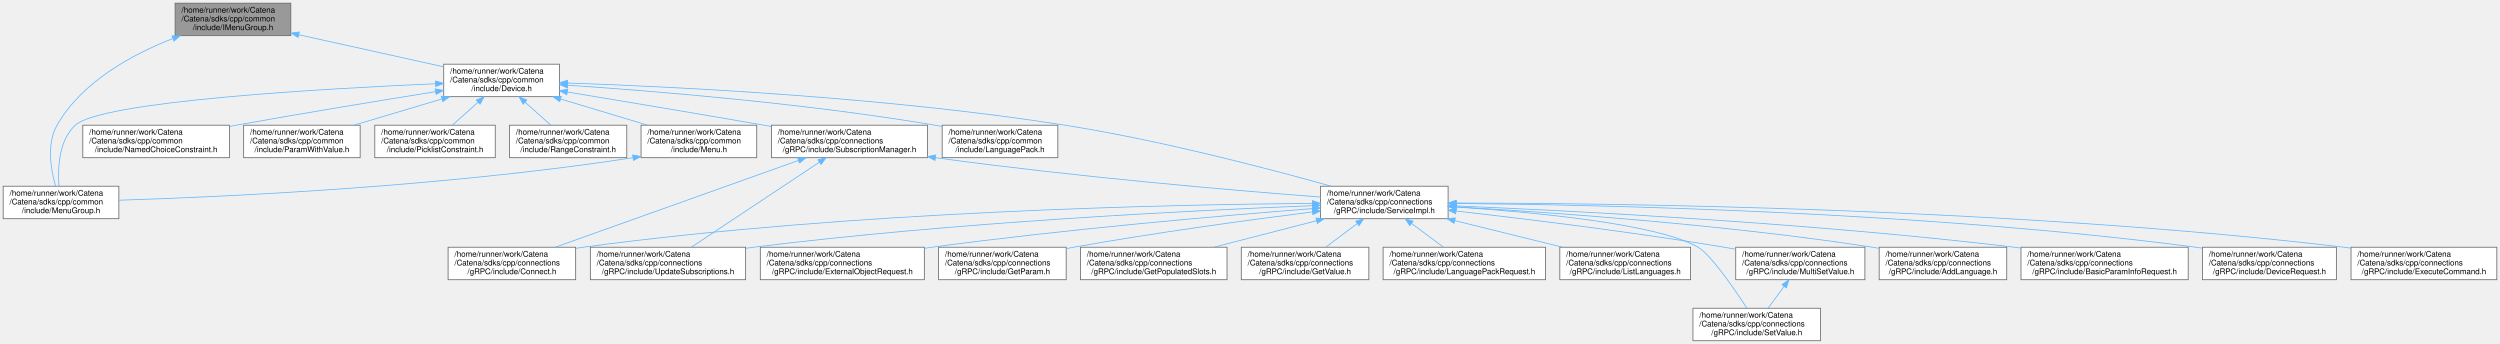
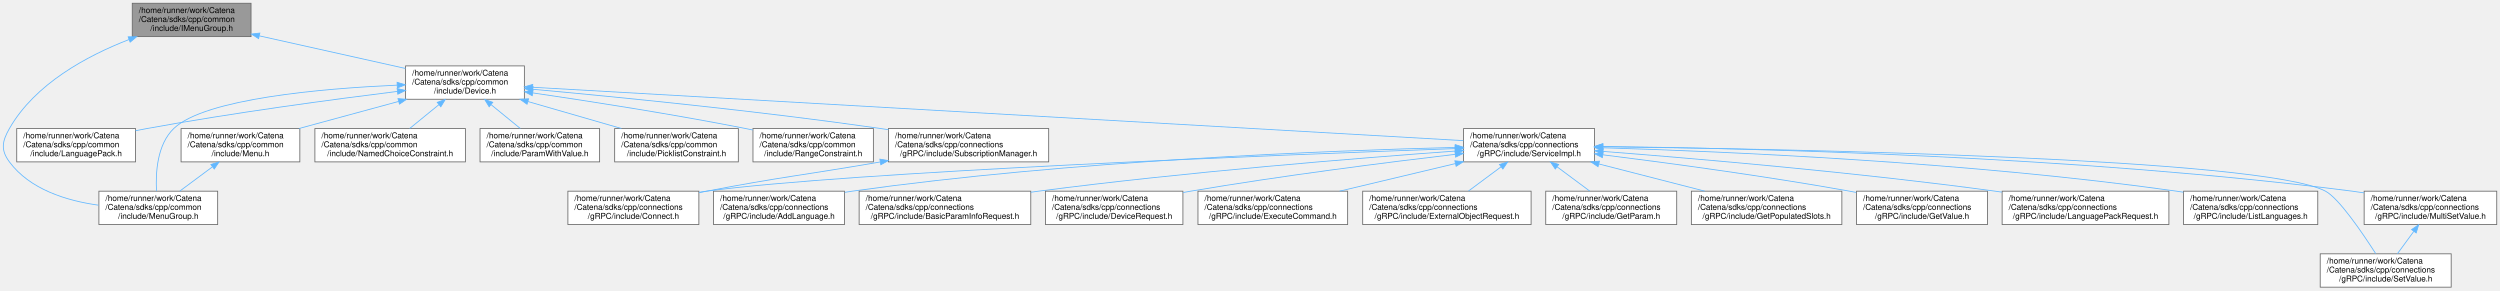
- <svg xmlns="http://www.w3.org/2000/svg" xmlns:xlink="http://www.w3.org/1999/xlink" width="3155pt" height="434pt" viewBox="0.00 0.00 3155.00 434.00">
-   <g id="graph0" class="graph" transform="scale(1 1) rotate(0) translate(4 430)">
+ <svg xmlns="http://www.w3.org/2000/svg" xmlns:xlink="http://www.w3.org/1999/xlink" width="3073pt" height="357pt" viewBox="0.00 0.00 3073.07 357.00">
+   <g id="graph0" class="graph" transform="scale(1 1) rotate(0) translate(4 353)">
    <g id="Node000001" class="node">
      <g id="a_Node000001">
        <a xlink:title="Interface for MenuGroup.">
-           <polygon fill="#999999" stroke="#666666" points="363,-426 217,-426 217,-385 363,-385 363,-426" />
-           <text text-anchor="start" x="225" y="-414" font-family="Helvetica,sans-Serif" font-size="10.00">/home/runner/work/Catena</text>
-           <text text-anchor="start" x="225" y="-403" font-family="Helvetica,sans-Serif" font-size="10.00">/Catena/sdks/cpp/common</text>
-           <text text-anchor="middle" x="290" y="-392" font-family="Helvetica,sans-Serif" font-size="10.00">/include/IMenuGroup.h</text>
+           <polygon fill="#999999" stroke="#666666" points="304.57,-349 158.57,-349 158.57,-308 304.57,-308 304.57,-349" />
+           <text text-anchor="start" x="166.57" y="-337" font-family="Helvetica,sans-Serif" font-size="10.00">/home/runner/work/Catena</text>
+           <text text-anchor="start" x="166.57" y="-326" font-family="Helvetica,sans-Serif" font-size="10.00">/Catena/sdks/cpp/common</text>
+           <text text-anchor="middle" x="231.57" y="-315" font-family="Helvetica,sans-Serif" font-size="10.00">/include/IMenuGroup.h</text>
        </a>
      </g>
    </g>
    <g id="Node000002" class="node">
      <g id="a_Node000002">
        <a xlink:href="Device_8h.html" target="_top" xlink:title="Device class definition.">
-           <polygon fill="white" stroke="#666666" points="702,-349 556,-349 556,-308 702,-308 702,-349" />
-           <text text-anchor="start" x="564" y="-337" font-family="Helvetica,sans-Serif" font-size="10.00">/home/runner/work/Catena</text>
-           <text text-anchor="start" x="564" y="-326" font-family="Helvetica,sans-Serif" font-size="10.00">/Catena/sdks/cpp/common</text>
-           <text text-anchor="middle" x="629" y="-315" font-family="Helvetica,sans-Serif" font-size="10.00">/include/Device.h</text>
+           <polygon fill="white" stroke="#666666" points="640.57,-272 494.57,-272 494.57,-231 640.57,-231 640.57,-272" />
+           <text text-anchor="start" x="502.57" y="-260" font-family="Helvetica,sans-Serif" font-size="10.00">/home/runner/work/Catena</text>
+           <text text-anchor="start" x="502.57" y="-249" font-family="Helvetica,sans-Serif" font-size="10.00">/Catena/sdks/cpp/common</text>
+           <text text-anchor="middle" x="567.57" y="-238" font-family="Helvetica,sans-Serif" font-size="10.00">/include/Device.h</text>
        </a>
      </g>
    </g>
    <g id="edge1_Node000001_Node000002" class="edge">
      <g id="a_edge1_Node000001_Node000002">
        <a xlink:title=" ">
-           <path fill="none" stroke="#63b8ff" d="M373.03,-386.13C429.03,-373.74 502.22,-357.55 555.99,-345.65" />
-           <polygon fill="#63b8ff" stroke="#63b8ff" points="372.15,-382.74 363.14,-388.32 373.66,-389.58 372.15,-382.74" />
+           <path fill="none" stroke="#63b8ff" d="M314.98,-308.88C370.05,-296.59 441.54,-280.63 494.41,-268.83" />
+           <polygon fill="#63b8ff" stroke="#63b8ff" points="313.89,-305.54 304.89,-311.13 315.41,-312.37 313.89,-305.54" />
        </a>
      </g>
    </g>
    <g id="Node000005" class="node">
      <g id="a_Node000005">
        <a xlink:href="MenuGroup_8h.html" target="_top" xlink:title="MenuGroups support.">
-           <polygon fill="white" stroke="#666666" points="146,-195 0,-195 0,-154 146,-154 146,-195" />
-           <text text-anchor="start" x="8" y="-183" font-family="Helvetica,sans-Serif" font-size="10.00">/home/runner/work/Catena</text>
-           <text text-anchor="start" x="8" y="-172" font-family="Helvetica,sans-Serif" font-size="10.00">/Catena/sdks/cpp/common</text>
-           <text text-anchor="middle" x="73" y="-161" font-family="Helvetica,sans-Serif" font-size="10.00">/include/MenuGroup.h</text>
-         </a>
-       </g>
-     </g>
-     <g id="edge30_Node000001_Node000005" class="edge">
-       <g id="a_edge30_Node000001_Node000005">
-         <a xlink:title=" ">
-           <path fill="none" stroke="#63b8ff" d="M214.23,-381.42C162.97,-361.4 99.14,-326.84 68,-272 54.5,-248.22 60.22,-215.6 66.15,-195.04" />
-           <polygon fill="#63b8ff" stroke="#63b8ff" points="213.05,-384.71 223.64,-384.99 215.53,-378.17 213.05,-384.71" />
+           <polygon fill="white" stroke="#666666" points="263.57,-118 117.57,-118 117.57,-77 263.57,-77 263.57,-118" />
+           <text text-anchor="start" x="125.57" y="-106" font-family="Helvetica,sans-Serif" font-size="10.00">/home/runner/work/Catena</text>
+           <text text-anchor="start" x="125.57" y="-95" font-family="Helvetica,sans-Serif" font-size="10.00">/Catena/sdks/cpp/common</text>
+           <text text-anchor="middle" x="190.57" y="-84" font-family="Helvetica,sans-Serif" font-size="10.00">/include/MenuGroup.h</text>
+         </a>
+       </g>
+     </g>
+     <g id="edge27_Node000001_Node000005" class="edge">
+       <g id="a_edge27_Node000001_Node000005">
+         <a xlink:title=" ">
+           <path fill="none" stroke="#63b8ff" d="M154.62,-304.4C102.99,-284.44 38.92,-249.96 7.57,-195 -1.46,-179.17 -3.29,-168.64 7.57,-154 32.69,-120.13 77.92,-106.21 117.13,-100.78" />
+           <polygon fill="#63b8ff" stroke="#63b8ff" points="153.51,-307.72 164.1,-307.96 155.97,-301.17 153.51,-307.72" />
        </a>
      </g>
    </g>
    <g id="Node000003" class="node">
      <g id="a_Node000003">
        <a xlink:href="LanguagePack_8h.html" target="_top" xlink:title="multi language support in 2 classes: LanguagePack and LanguagePacks">
-           <polygon fill="white" stroke="#666666" points="1331,-272 1185,-272 1185,-231 1331,-231 1331,-272" />
-           <text text-anchor="start" x="1193" y="-260" font-family="Helvetica,sans-Serif" font-size="10.00">/home/runner/work/Catena</text>
-           <text text-anchor="start" x="1193" y="-249" font-family="Helvetica,sans-Serif" font-size="10.00">/Catena/sdks/cpp/common</text>
-           <text text-anchor="middle" x="1258" y="-238" font-family="Helvetica,sans-Serif" font-size="10.00">/include/LanguagePack.h</text>
+           <polygon fill="white" stroke="#666666" points="162.57,-195 16.57,-195 16.57,-154 162.57,-154 162.57,-195" />
+           <text text-anchor="start" x="24.57" y="-183" font-family="Helvetica,sans-Serif" font-size="10.00">/home/runner/work/Catena</text>
+           <text text-anchor="start" x="24.57" y="-172" font-family="Helvetica,sans-Serif" font-size="10.00">/Catena/sdks/cpp/common</text>
+           <text text-anchor="middle" x="89.57" y="-161" font-family="Helvetica,sans-Serif" font-size="10.00">/include/LanguagePack.h</text>
        </a>
      </g>
    </g>
    <g id="edge2_Node000002_Node000003" class="edge">
      <g id="a_edge2_Node000002_Node000003">
        <a xlink:title=" ">
-           <path fill="none" stroke="#63b8ff" d="M712.56,-322.47C820.25,-315.21 1013.02,-299.52 1176,-272 1178.89,-271.51 1181.82,-270.98 1184.78,-270.42" />
-           <polygon fill="#63b8ff" stroke="#63b8ff" points="712.15,-318.99 702.41,-323.15 712.62,-325.98 712.15,-318.99" />
+           <path fill="none" stroke="#63b8ff" d="M484.57,-240.66C405.21,-230.8 282.32,-214.33 176.57,-195 172,-194.17 167.31,-193.26 162.59,-192.31" />
+           <polygon fill="#63b8ff" stroke="#63b8ff" points="484.15,-244.14 494.51,-241.89 485.01,-237.19 484.15,-244.14" />
        </a>
      </g>
    </g>
    <g id="Node000004" class="node">
      <g id="a_Node000004">
        <a xlink:href="Menu_8h.html" target="_top" xlink:title="Menus support.">
-           <polygon fill="white" stroke="#666666" points="951,-272 805,-272 805,-231 951,-231 951,-272" />
-           <text text-anchor="start" x="813" y="-260" font-family="Helvetica,sans-Serif" font-size="10.00">/home/runner/work/Catena</text>
-           <text text-anchor="start" x="813" y="-249" font-family="Helvetica,sans-Serif" font-size="10.00">/Catena/sdks/cpp/common</text>
-           <text text-anchor="middle" x="878" y="-238" font-family="Helvetica,sans-Serif" font-size="10.00">/include/Menu.h</text>
+           <polygon fill="white" stroke="#666666" points="364.57,-195 218.57,-195 218.57,-154 364.57,-154 364.57,-195" />
+           <text text-anchor="start" x="226.57" y="-183" font-family="Helvetica,sans-Serif" font-size="10.00">/home/runner/work/Catena</text>
+           <text text-anchor="start" x="226.57" y="-172" font-family="Helvetica,sans-Serif" font-size="10.00">/Catena/sdks/cpp/common</text>
+           <text text-anchor="middle" x="291.57" y="-161" font-family="Helvetica,sans-Serif" font-size="10.00">/include/Menu.h</text>
        </a>
      </g>
    </g>
    <g id="edge3_Node000002_Node000004" class="edge">
      <g id="a_edge3_Node000002_Node000004">
        <a xlink:title=" ">
-           <path fill="none" stroke="#63b8ff" d="M703.44,-305.08C738.33,-294.57 779.52,-282.16 813.12,-272.04" />
-           <polygon fill="#63b8ff" stroke="#63b8ff" points="702.34,-301.76 693.77,-307.99 704.36,-308.46 702.34,-301.76" />
+           <path fill="none" stroke="#63b8ff" d="M486.05,-228.35C447.17,-217.78 401.05,-205.25 363.49,-195.04" />
+           <polygon fill="#63b8ff" stroke="#63b8ff" points="485.21,-231.75 495.78,-230.99 487.04,-224.99 485.21,-231.75" />
        </a>
      </g>
    </g>
    <g id="edge5_Node000002_Node000005" class="edge">
      <g id="a_edge5_Node000002_Node000005">
        <a xlink:title=" ">
-           <path fill="none" stroke="#63b8ff" d="M545.74,-324.32C403.01,-318.09 123.73,-302.16 91,-272 70.07,-252.71 68.79,-217.52 70.43,-195.39" />
-           <polygon fill="#63b8ff" stroke="#63b8ff" points="545.64,-327.82 555.78,-324.75 545.94,-320.83 545.64,-327.82" />
+           <path fill="none" stroke="#63b8ff" d="M484.26,-248.35C390.98,-244.15 247.82,-231.72 209.57,-195 189,-175.25 187.18,-140.2 188.4,-118.22" />
+           <polygon fill="#63b8ff" stroke="#63b8ff" points="484.11,-251.85 494.25,-248.78 484.41,-244.85 484.11,-251.85" />
        </a>
      </g>
    </g>
    <g id="Node000006" class="node">
      <g id="a_Node000006">
        <a xlink:href="NamedChoiceConstraint_8h.html" target="_top" xlink:title="A constraint that checks if a value is within some named choices.">
-           <polygon fill="white" stroke="#666666" points="285.5,-272 100.5,-272 100.5,-231 285.5,-231 285.5,-272" />
-           <text text-anchor="start" x="108.5" y="-260" font-family="Helvetica,sans-Serif" font-size="10.00">/home/runner/work/Catena</text>
-           <text text-anchor="start" x="108.5" y="-249" font-family="Helvetica,sans-Serif" font-size="10.00">/Catena/sdks/cpp/common</text>
-           <text text-anchor="middle" x="193" y="-238" font-family="Helvetica,sans-Serif" font-size="10.00">/include/NamedChoiceConstraint.h</text>
+           <polygon fill="white" stroke="#666666" points="568.07,-195 383.07,-195 383.07,-154 568.07,-154 568.07,-195" />
+           <text text-anchor="start" x="391.07" y="-183" font-family="Helvetica,sans-Serif" font-size="10.00">/home/runner/work/Catena</text>
+           <text text-anchor="start" x="391.07" y="-172" font-family="Helvetica,sans-Serif" font-size="10.00">/Catena/sdks/cpp/common</text>
+           <text text-anchor="middle" x="475.57" y="-161" font-family="Helvetica,sans-Serif" font-size="10.00">/include/NamedChoiceConstraint.h</text>
        </a>
      </g>
    </g>
    <g id="edge6_Node000002_Node000006" class="edge">
      <g id="a_edge6_Node000002_Node000006">
        <a xlink:title=" ">
-           <path fill="none" stroke="#63b8ff" d="M545.51,-314.3C477.67,-303.42 379.55,-287.34 294,-272 291.28,-271.51 288.51,-271.01 285.72,-270.5" />
-           <polygon fill="#63b8ff" stroke="#63b8ff" points="545.28,-317.81 555.71,-315.93 546.39,-310.9 545.28,-317.81" />
+           <path fill="none" stroke="#63b8ff" d="M535.49,-224.35C523.69,-214.73 510.55,-204.01 499.58,-195.07" />
+           <polygon fill="#63b8ff" stroke="#63b8ff" points="533.44,-227.19 543.4,-230.79 537.86,-221.76 533.44,-227.19" />
        </a>
      </g>
    </g>
    <g id="Node000007" class="node">
      <g id="a_Node000007">
        <a xlink:href="ParamWithValue_8h.html" target="_top" xlink:title="Interface for acessing parameter values.">
-           <polygon fill="white" stroke="#666666" points="450.5,-272 303.5,-272 303.5,-231 450.5,-231 450.5,-272" />
-           <text text-anchor="start" x="311.5" y="-260" font-family="Helvetica,sans-Serif" font-size="10.00">/home/runner/work/Catena</text>
-           <text text-anchor="start" x="311.5" y="-249" font-family="Helvetica,sans-Serif" font-size="10.00">/Catena/sdks/cpp/common</text>
-           <text text-anchor="middle" x="377" y="-238" font-family="Helvetica,sans-Serif" font-size="10.00">/include/ParamWithValue.h</text>
+           <polygon fill="white" stroke="#666666" points="733.07,-195 586.07,-195 586.07,-154 733.07,-154 733.07,-195" />
+           <text text-anchor="start" x="594.07" y="-183" font-family="Helvetica,sans-Serif" font-size="10.00">/home/runner/work/Catena</text>
+           <text text-anchor="start" x="594.07" y="-172" font-family="Helvetica,sans-Serif" font-size="10.00">/Catena/sdks/cpp/common</text>
+           <text text-anchor="middle" x="659.57" y="-161" font-family="Helvetica,sans-Serif" font-size="10.00">/include/ParamWithValue.h</text>
        </a>
      </g>
    </g>
    <g id="edge7_Node000002_Node000007" class="edge">
      <g id="a_edge7_Node000002_Node000007">
        <a xlink:title=" ">
-           <path fill="none" stroke="#63b8ff" d="M553.67,-305.08C518.35,-294.57 476.67,-282.16 442.66,-272.04" />
-           <polygon fill="#63b8ff" stroke="#63b8ff" points="552.86,-308.49 563.45,-307.99 554.86,-301.78 552.86,-308.49" />
+           <path fill="none" stroke="#63b8ff" d="M599.65,-224.35C611.45,-214.73 624.59,-204.01 635.56,-195.07" />
+           <polygon fill="#63b8ff" stroke="#63b8ff" points="597.28,-221.76 591.74,-230.79 601.7,-227.19 597.28,-221.76" />
        </a>
      </g>
    </g>
    <g id="Node000008" class="node">
      <g id="a_Node000008">
        <a xlink:href="PicklistConstraint_8h.html" target="_top" xlink:title="A constraint that checks if a value is in a list of strings.">
-           <polygon fill="white" stroke="#666666" points="621,-272 469,-272 469,-231 621,-231 621,-272" />
-           <text text-anchor="start" x="477" y="-260" font-family="Helvetica,sans-Serif" font-size="10.00">/home/runner/work/Catena</text>
-           <text text-anchor="start" x="477" y="-249" font-family="Helvetica,sans-Serif" font-size="10.00">/Catena/sdks/cpp/common</text>
-           <text text-anchor="middle" x="545" y="-238" font-family="Helvetica,sans-Serif" font-size="10.00">/include/PicklistConstraint.h</text>
+           <polygon fill="white" stroke="#666666" points="903.57,-195 751.57,-195 751.57,-154 903.57,-154 903.57,-195" />
+           <text text-anchor="start" x="759.57" y="-183" font-family="Helvetica,sans-Serif" font-size="10.00">/home/runner/work/Catena</text>
+           <text text-anchor="start" x="759.57" y="-172" font-family="Helvetica,sans-Serif" font-size="10.00">/Catena/sdks/cpp/common</text>
+           <text text-anchor="middle" x="827.57" y="-161" font-family="Helvetica,sans-Serif" font-size="10.00">/include/PicklistConstraint.h</text>
        </a>
      </g>
    </g>
    <g id="edge8_Node000002_Node000008" class="edge">
      <g id="a_edge8_Node000002_Node000008">
        <a xlink:title=" ">
-           <path fill="none" stroke="#63b8ff" d="M599.4,-301.07C588.71,-291.52 576.84,-280.93 566.92,-272.07" />
-           <polygon fill="#63b8ff" stroke="#63b8ff" points="597.14,-303.75 606.93,-307.79 601.8,-298.52 597.14,-303.75" />
+           <path fill="none" stroke="#63b8ff" d="M644.83,-228.21C681.36,-217.68 724.59,-205.21 759.82,-195.04" />
+           <polygon fill="#63b8ff" stroke="#63b8ff" points="643.84,-224.86 635.2,-230.99 645.78,-231.58 643.84,-224.86" />
        </a>
      </g>
    </g>
    <g id="Node000009" class="node">
      <g id="a_Node000009">
        <a xlink:href="RangeConstraint_8h.html" target="_top" xlink:title="A constraint that checks if a value is within a range.">
-           <polygon fill="white" stroke="#666666" points="787,-272 639,-272 639,-231 787,-231 787,-272" />
-           <text text-anchor="start" x="647" y="-260" font-family="Helvetica,sans-Serif" font-size="10.00">/home/runner/work/Catena</text>
-           <text text-anchor="start" x="647" y="-249" font-family="Helvetica,sans-Serif" font-size="10.00">/Catena/sdks/cpp/common</text>
-           <text text-anchor="middle" x="713" y="-238" font-family="Helvetica,sans-Serif" font-size="10.00">/include/RangeConstraint.h</text>
+           <polygon fill="white" stroke="#666666" points="1069.57,-195 921.57,-195 921.57,-154 1069.57,-154 1069.57,-195" />
+           <text text-anchor="start" x="929.57" y="-183" font-family="Helvetica,sans-Serif" font-size="10.00">/home/runner/work/Catena</text>
+           <text text-anchor="start" x="929.57" y="-172" font-family="Helvetica,sans-Serif" font-size="10.00">/Catena/sdks/cpp/common</text>
+           <text text-anchor="middle" x="995.57" y="-161" font-family="Helvetica,sans-Serif" font-size="10.00">/include/RangeConstraint.h</text>
        </a>
      </g>
    </g>
    <g id="edge9_Node000002_Node000009" class="edge">
      <g id="a_edge9_Node000002_Node000009">
        <a xlink:title=" ">
-           <path fill="none" stroke="#63b8ff" d="M658.6,-301.07C669.29,-291.52 681.16,-280.93 691.08,-272.07" />
-           <polygon fill="#63b8ff" stroke="#63b8ff" points="656.2,-298.52 651.07,-307.79 660.86,-303.75 656.2,-298.52" />
+           <path fill="none" stroke="#63b8ff" d="M650.96,-238.79C721.02,-228.54 823.65,-212.57 912.57,-195 915.47,-194.43 918.43,-193.82 921.42,-193.2" />
+           <polygon fill="#63b8ff" stroke="#63b8ff" points="650.26,-235.35 640.86,-240.26 651.26,-242.28 650.26,-235.35" />
        </a>
      </g>
    </g>
    <g id="Node000010" class="node">
      <g id="a_Node000010">
        <a xlink:href="ServiceImpl_8h.html" target="_top" xlink:title="Implements Catena gRPC request handlers.">
-           <polygon fill="white" stroke="#666666" points="1823.5,-195 1662.5,-195 1662.5,-154 1823.5,-154 1823.5,-195" />
-           <text text-anchor="start" x="1670.5" y="-183" font-family="Helvetica,sans-Serif" font-size="10.00">/home/runner/work/Catena</text>
-           <text text-anchor="start" x="1670.5" y="-172" font-family="Helvetica,sans-Serif" font-size="10.00">/Catena/sdks/cpp/connections</text>
-           <text text-anchor="middle" x="1743" y="-161" font-family="Helvetica,sans-Serif" font-size="10.00">/gRPC/include/ServiceImpl.h</text>
+           <polygon fill="white" stroke="#666666" points="1956.07,-195 1795.07,-195 1795.07,-154 1956.07,-154 1956.07,-195" />
+           <text text-anchor="start" x="1803.07" y="-183" font-family="Helvetica,sans-Serif" font-size="10.00">/home/runner/work/Catena</text>
+           <text text-anchor="start" x="1803.07" y="-172" font-family="Helvetica,sans-Serif" font-size="10.00">/Catena/sdks/cpp/connections</text>
+           <text text-anchor="middle" x="1875.57" y="-161" font-family="Helvetica,sans-Serif" font-size="10.00">/gRPC/include/ServiceImpl.h</text>
        </a>
      </g>
    </g>
    <g id="edge10_Node000002_Node000010" class="edge">
      <g id="a_edge10_Node000002_Node000010">
        <a xlink:title=" ">
-           <path fill="none" stroke="#63b8ff" d="M712.25,-325.24C845.53,-320.67 1114.72,-307.54 1340,-272 1459.57,-253.14 1596.04,-217.39 1675.56,-195.09" />
-           <polygon fill="#63b8ff" stroke="#63b8ff" points="711.99,-321.74 702.11,-325.58 712.22,-328.74 711.99,-321.74" />
-         </a>
-       </g>
-     </g>
-     <g id="Node000025" class="node">
-       <g id="a_Node000025">
+           <path fill="none" stroke="#63b8ff" d="M650.96,-245.72C887.59,-232.15 1561.24,-193.52 1794.72,-180.14" />
+           <polygon fill="#63b8ff" stroke="#63b8ff" points="650.48,-242.24 640.7,-246.31 650.88,-249.23 650.48,-242.24" />
+         </a>
+       </g>
+     </g>
+     <g id="Node000024" class="node">
+       <g id="a_Node000024">
        <a xlink:href="SubscriptionManager_8h.html" target="_top" xlink:title="Centralized manager for parameter subscriptions in gRPC connections.">
-           <polygon fill="white" stroke="#666666" points="1166.5,-272 969.5,-272 969.5,-231 1166.5,-231 1166.5,-272" />
-           <text text-anchor="start" x="977.5" y="-260" font-family="Helvetica,sans-Serif" font-size="10.00">/home/runner/work/Catena</text>
-           <text text-anchor="start" x="977.5" y="-249" font-family="Helvetica,sans-Serif" font-size="10.00">/Catena/sdks/cpp/connections</text>
-           <text text-anchor="middle" x="1068" y="-238" font-family="Helvetica,sans-Serif" font-size="10.00">/gRPC/include/SubscriptionManager.h</text>
-         </a>
-       </g>
-     </g>
-     <g id="edge26_Node000002_Node000025" class="edge">
-       <g id="a_edge26_Node000002_Node000025">
-         <a xlink:title=" ">
-           <path fill="none" stroke="#63b8ff" d="M712.09,-313.86C779.06,-302.8 875.64,-286.69 960,-272 963.1,-271.46 966.24,-270.91 969.42,-270.35" />
-           <polygon fill="#63b8ff" stroke="#63b8ff" points="711.31,-310.44 702.01,-315.53 712.45,-317.35 711.31,-310.44" />
+           <polygon fill="white" stroke="#666666" points="1285.07,-195 1088.07,-195 1088.07,-154 1285.07,-154 1285.07,-195" />
+           <text text-anchor="start" x="1096.07" y="-183" font-family="Helvetica,sans-Serif" font-size="10.00">/home/runner/work/Catena</text>
+           <text text-anchor="start" x="1096.07" y="-172" font-family="Helvetica,sans-Serif" font-size="10.00">/Catena/sdks/cpp/connections</text>
+           <text text-anchor="middle" x="1186.57" y="-161" font-family="Helvetica,sans-Serif" font-size="10.00">/gRPC/include/SubscriptionManager.h</text>
+         </a>
+       </g>
+     </g>
+     <g id="edge25_Node000002_Node000024" class="edge">
+       <g id="a_edge25_Node000002_Node000024">
+         <a xlink:title=" ">
+           <path fill="none" stroke="#63b8ff" d="M651.15,-243.24C752.53,-234.02 928.5,-216.67 1078.57,-195 1081.68,-194.55 1084.84,-194.08 1088.03,-193.59" />
+           <polygon fill="#63b8ff" stroke="#63b8ff" points="650.62,-239.78 640.97,-244.17 651.25,-246.75 650.62,-239.78" />
        </a>
      </g>
    </g>
    <g id="edge4_Node000004_Node000005" class="edge">
      <g id="a_edge4_Node000004_Node000005">
        <a xlink:title=" ">
-           <path fill="none" stroke="#63b8ff" d="M794.74,-230.93C552.43,-193.79 275.22,-181.38 146.04,-177.32" />
-           <polygon fill="#63b8ff" stroke="#63b8ff" points="794.38,-234.42 804.8,-232.49 795.45,-227.5 794.38,-234.42" />
+           <path fill="none" stroke="#63b8ff" d="M256.98,-147.82C243.92,-138.11 229.27,-127.24 217.06,-118.17" />
+           <polygon fill="#63b8ff" stroke="#63b8ff" points="255.18,-150.84 265.3,-153.99 259.36,-145.22 255.18,-150.84" />
        </a>
      </g>
    </g>
    <g id="Node000011" class="node">
      <g id="a_Node000011">
        <a xlink:href="AddLanguage_8h.html" target="_top" xlink:title="Implements Catena gRPC AddLanguage.">
-           <polygon fill="white" stroke="#666666" points="2528.5,-118 2367.5,-118 2367.5,-77 2528.5,-77 2528.5,-118" />
-           <text text-anchor="start" x="2375.5" y="-106" font-family="Helvetica,sans-Serif" font-size="10.00">/home/runner/work/Catena</text>
-           <text text-anchor="start" x="2375.5" y="-95" font-family="Helvetica,sans-Serif" font-size="10.00">/Catena/sdks/cpp/connections</text>
-           <text text-anchor="middle" x="2448" y="-84" font-family="Helvetica,sans-Serif" font-size="10.00">/gRPC/include/AddLanguage.h</text>
+           <polygon fill="white" stroke="#666666" points="1034.07,-118 873.07,-118 873.07,-77 1034.07,-77 1034.07,-118" />
+           <text text-anchor="start" x="881.07" y="-106" font-family="Helvetica,sans-Serif" font-size="10.00">/home/runner/work/Catena</text>
+           <text text-anchor="start" x="881.07" y="-95" font-family="Helvetica,sans-Serif" font-size="10.00">/Catena/sdks/cpp/connections</text>
+           <text text-anchor="middle" x="953.57" y="-84" font-family="Helvetica,sans-Serif" font-size="10.00">/gRPC/include/AddLanguage.h</text>
        </a>
      </g>
    </g>
    <g id="edge11_Node000010_Node000011" class="edge">
      <g id="a_edge11_Node000010_Node000011">
        <a xlink:title=" ">
-           <path fill="none" stroke="#63b8ff" d="M1833.91,-168.9C1954.47,-161.97 2173.64,-146.54 2359,-118 2361.66,-117.59 2364.35,-117.15 2367.07,-116.68" />
-           <polygon fill="#63b8ff" stroke="#63b8ff" points="1833.41,-165.42 1823.62,-169.48 1833.8,-172.41 1833.41,-165.42" />
+           <path fill="none" stroke="#63b8ff" d="M1784.53,-171.79C1631.02,-167.94 1311.22,-155.71 1043.57,-118 1040.56,-117.58 1037.51,-117.11 1034.42,-116.6" />
+           <polygon fill="#63b8ff" stroke="#63b8ff" points="1784.77,-175.3 1794.85,-172.04 1784.94,-168.3 1784.77,-175.3" />
        </a>
      </g>
    </g>
    <g id="Node000012" class="node">
      <g id="a_Node000012">
        <a xlink:href="BasicParamInfoRequest_8h_source.html" target="_top" xlink:title=" ">
-           <polygon fill="white" stroke="#666666" points="2757.5,-118 2546.5,-118 2546.5,-77 2757.5,-77 2757.5,-118" />
-           <text text-anchor="start" x="2554.5" y="-106" font-family="Helvetica,sans-Serif" font-size="10.00">/home/runner/work/Catena</text>
-           <text text-anchor="start" x="2554.5" y="-95" font-family="Helvetica,sans-Serif" font-size="10.00">/Catena/sdks/cpp/connections</text>
-           <text text-anchor="middle" x="2652" y="-84" font-family="Helvetica,sans-Serif" font-size="10.00">/gRPC/include/BasicParamInfoRequest.h</text>
+           <polygon fill="white" stroke="#666666" points="1263.07,-118 1052.07,-118 1052.07,-77 1263.07,-77 1263.07,-118" />
+           <text text-anchor="start" x="1060.07" y="-106" font-family="Helvetica,sans-Serif" font-size="10.00">/home/runner/work/Catena</text>
+           <text text-anchor="start" x="1060.07" y="-95" font-family="Helvetica,sans-Serif" font-size="10.00">/Catena/sdks/cpp/connections</text>
+           <text text-anchor="middle" x="1157.57" y="-84" font-family="Helvetica,sans-Serif" font-size="10.00">/gRPC/include/BasicParamInfoRequest.h</text>
        </a>
      </g>
    </g>
    <g id="edge12_Node000010_Node000012" class="edge">
      <g id="a_edge12_Node000010_Node000012">
        <a xlink:title=" ">
-           <path fill="none" stroke="#63b8ff" d="M1834.04,-170.1C1982.07,-163.91 2283.95,-148.52 2538,-118 2540.79,-117.66 2543.62,-117.31 2546.47,-116.93" />
-           <polygon fill="#63b8ff" stroke="#63b8ff" points="1833.5,-166.62 1823.65,-170.53 1833.79,-173.61 1833.5,-166.62" />
+           <path fill="none" stroke="#63b8ff" d="M1784.79,-167.31C1666.58,-158.75 1453.63,-141.65 1272.57,-118 1269.46,-117.59 1266.3,-117.16 1263.12,-116.72" />
+           <polygon fill="#63b8ff" stroke="#63b8ff" points="1784.66,-170.81 1794.89,-168.04 1785.16,-163.83 1784.66,-170.81" />
        </a>
      </g>
    </g>
    <g id="Node000013" class="node">
      <g id="a_Node000013">
        <a xlink:href="Connect_8h.html" target="_top" xlink:title="Implements Catena gRPC Connect.">
-           <polygon fill="white" stroke="#666666" points="722.5,-118 561.5,-118 561.5,-77 722.5,-77 722.5,-118" />
-           <text text-anchor="start" x="569.5" y="-106" font-family="Helvetica,sans-Serif" font-size="10.00">/home/runner/work/Catena</text>
-           <text text-anchor="start" x="569.5" y="-95" font-family="Helvetica,sans-Serif" font-size="10.00">/Catena/sdks/cpp/connections</text>
-           <text text-anchor="middle" x="642" y="-84" font-family="Helvetica,sans-Serif" font-size="10.00">/gRPC/include/Connect.h</text>
+           <polygon fill="white" stroke="#666666" points="855.07,-118 694.07,-118 694.07,-77 855.07,-77 855.07,-118" />
+           <text text-anchor="start" x="702.07" y="-106" font-family="Helvetica,sans-Serif" font-size="10.00">/home/runner/work/Catena</text>
+           <text text-anchor="start" x="702.07" y="-95" font-family="Helvetica,sans-Serif" font-size="10.00">/Catena/sdks/cpp/connections</text>
+           <text text-anchor="middle" x="774.57" y="-84" font-family="Helvetica,sans-Serif" font-size="10.00">/gRPC/include/Connect.h</text>
        </a>
      </g>
    </g>
    <g id="edge13_Node000010_Node000013" class="edge">
      <g id="a_edge13_Node000010_Node000013">
        <a xlink:title=" ">
-           <path fill="none" stroke="#63b8ff" d="M1652.24,-173.33C1474.69,-171.92 1069.29,-163.51 732,-118 728.99,-117.59 725.93,-117.14 722.85,-116.65" />
-           <polygon fill="#63b8ff" stroke="#63b8ff" points="1652.29,-176.83 1662.32,-173.4 1652.35,-169.83 1652.29,-176.83" />
+           <path fill="none" stroke="#63b8ff" d="M1784.46,-170.35C1570.54,-162.66 1040.9,-141.79 864.57,-118 861.56,-117.59 858.5,-117.14 855.42,-116.65" />
+           <polygon fill="#63b8ff" stroke="#63b8ff" points="1784.6,-173.86 1794.72,-170.72 1784.85,-166.86 1784.6,-173.86" />
        </a>
      </g>
    </g>
    <g id="Node000014" class="node">
      <g id="a_Node000014">
        <a xlink:href="DeviceRequest_8h.html" target="_top" xlink:title="Implements Catena gRPC DeviceRequest.">
-           <polygon fill="white" stroke="#666666" points="2944.5,-118 2775.5,-118 2775.5,-77 2944.5,-77 2944.5,-118" />
-           <text text-anchor="start" x="2783.5" y="-106" font-family="Helvetica,sans-Serif" font-size="10.00">/home/runner/work/Catena</text>
-           <text text-anchor="start" x="2783.5" y="-95" font-family="Helvetica,sans-Serif" font-size="10.00">/Catena/sdks/cpp/connections</text>
-           <text text-anchor="middle" x="2860" y="-84" font-family="Helvetica,sans-Serif" font-size="10.00">/gRPC/include/DeviceRequest.h</text>
+           <polygon fill="white" stroke="#666666" points="1450.07,-118 1281.07,-118 1281.07,-77 1450.07,-77 1450.07,-118" />
+           <text text-anchor="start" x="1289.07" y="-106" font-family="Helvetica,sans-Serif" font-size="10.00">/home/runner/work/Catena</text>
+           <text text-anchor="start" x="1289.07" y="-95" font-family="Helvetica,sans-Serif" font-size="10.00">/Catena/sdks/cpp/connections</text>
+           <text text-anchor="middle" x="1365.57" y="-84" font-family="Helvetica,sans-Serif" font-size="10.00">/gRPC/include/DeviceRequest.h</text>
        </a>
      </g>
    </g>
    <g id="edge14_Node000010_Node000014" class="edge">
      <g id="a_edge14_Node000010_Node000014">
        <a xlink:title=" ">
-           <path fill="none" stroke="#63b8ff" d="M1833.88,-173.21C2013.12,-171.63 2424.57,-162.91 2767,-118 2769.78,-117.64 2772.6,-117.23 2775.45,-116.8" />
-           <polygon fill="#63b8ff" stroke="#63b8ff" points="1833.67,-169.72 1823.7,-173.3 1833.73,-176.72 1833.67,-169.72" />
+           <path fill="none" stroke="#63b8ff" d="M1784.71,-163.29C1700.24,-153.34 1571.04,-136.97 1459.57,-118 1456.53,-117.48 1453.44,-116.94 1450.32,-116.37" />
+           <polygon fill="#63b8ff" stroke="#63b8ff" points="1784.44,-166.78 1794.78,-164.47 1785.26,-159.83 1784.44,-166.78" />
        </a>
      </g>
    </g>
    <g id="Node000015" class="node">
      <g id="a_Node000015">
        <a xlink:href="ExecuteCommand_8h.html" target="_top" xlink:title="Implements Catena gRPC ExecuteCommand.">
-           <polygon fill="white" stroke="#666666" points="3147,-118 2963,-118 2963,-77 3147,-77 3147,-118" />
-           <text text-anchor="start" x="2971" y="-106" font-family="Helvetica,sans-Serif" font-size="10.00">/home/runner/work/Catena</text>
-           <text text-anchor="start" x="2971" y="-95" font-family="Helvetica,sans-Serif" font-size="10.00">/Catena/sdks/cpp/connections</text>
-           <text text-anchor="middle" x="3055" y="-84" font-family="Helvetica,sans-Serif" font-size="10.00">/gRPC/include/ExecuteCommand.h</text>
+           <polygon fill="white" stroke="#666666" points="1652.57,-118 1468.57,-118 1468.57,-77 1652.57,-77 1652.57,-118" />
+           <text text-anchor="start" x="1476.57" y="-106" font-family="Helvetica,sans-Serif" font-size="10.00">/home/runner/work/Catena</text>
+           <text text-anchor="start" x="1476.57" y="-95" font-family="Helvetica,sans-Serif" font-size="10.00">/Catena/sdks/cpp/connections</text>
+           <text text-anchor="middle" x="1560.57" y="-84" font-family="Helvetica,sans-Serif" font-size="10.00">/gRPC/include/ExecuteCommand.h</text>
        </a>
      </g>
    </g>
    <g id="edge15_Node000010_Node000015" class="edge">
      <g id="a_edge15_Node000010_Node000015">
        <a xlink:title=" ">
-           <path fill="none" stroke="#63b8ff" d="M1834.02,-173.82C2036.22,-173.55 2537.76,-167.45 2954,-118 2956.93,-117.65 2959.89,-117.27 2962.89,-116.85" />
-           <polygon fill="#63b8ff" stroke="#63b8ff" points="1833.75,-170.32 1823.75,-173.83 1833.75,-177.32 1833.75,-170.32" />
+           <path fill="none" stroke="#63b8ff" d="M1785.13,-151.97C1740.24,-141.28 1686.42,-128.46 1642.72,-118.06" />
+           <polygon fill="#63b8ff" stroke="#63b8ff" points="1784.32,-155.37 1794.86,-154.28 1785.94,-148.56 1784.32,-155.37" />
        </a>
      </g>
    </g>
    <g id="Node000016" class="node">
      <g id="a_Node000016">
        <a xlink:href="ExternalObjectRequest_8h.html" target="_top" xlink:title="Implements Catena gRPC ExternalObjectRequest.">
-           <polygon fill="white" stroke="#666666" points="1162.5,-118 955.5,-118 955.5,-77 1162.5,-77 1162.5,-118" />
-           <text text-anchor="start" x="963.5" y="-106" font-family="Helvetica,sans-Serif" font-size="10.00">/home/runner/work/Catena</text>
-           <text text-anchor="start" x="963.5" y="-95" font-family="Helvetica,sans-Serif" font-size="10.00">/Catena/sdks/cpp/connections</text>
-           <text text-anchor="middle" x="1059" y="-84" font-family="Helvetica,sans-Serif" font-size="10.00">/gRPC/include/ExternalObjectRequest.h</text>
+           <polygon fill="white" stroke="#666666" points="1878.07,-118 1671.07,-118 1671.07,-77 1878.07,-77 1878.07,-118" />
+           <text text-anchor="start" x="1679.07" y="-106" font-family="Helvetica,sans-Serif" font-size="10.00">/home/runner/work/Catena</text>
+           <text text-anchor="start" x="1679.07" y="-95" font-family="Helvetica,sans-Serif" font-size="10.00">/Catena/sdks/cpp/connections</text>
+           <text text-anchor="middle" x="1774.57" y="-84" font-family="Helvetica,sans-Serif" font-size="10.00">/gRPC/include/ExternalObjectRequest.h</text>
        </a>
      </g>
    </g>
    <g id="edge16_Node000010_Node000016" class="edge">
      <g id="a_edge16_Node000010_Node000016">
        <a xlink:title=" ">
-           <path fill="none" stroke="#63b8ff" d="M1652.43,-166.78C1539.62,-157.93 1341.12,-140.78 1172,-118 1168.94,-117.59 1165.84,-117.15 1162.71,-116.7" />
-           <polygon fill="#63b8ff" stroke="#63b8ff" points="1652.16,-170.27 1662.41,-167.56 1652.71,-163.29 1652.16,-170.27" />
+           <path fill="none" stroke="#63b8ff" d="M1840.98,-147.82C1827.92,-138.11 1813.27,-127.24 1801.06,-118.17" />
+           <polygon fill="#63b8ff" stroke="#63b8ff" points="1839.18,-150.84 1849.3,-153.99 1843.36,-145.22 1839.18,-150.84" />
        </a>
      </g>
    </g>
    <g id="Node000017" class="node">
      <g id="a_Node000017">
        <a xlink:href="GetParam_8h.html" target="_top" xlink:title="Implements Catena gRPC GetParam.">
-           <polygon fill="white" stroke="#666666" points="1341.5,-118 1180.5,-118 1180.5,-77 1341.5,-77 1341.5,-118" />
-           <text text-anchor="start" x="1188.5" y="-106" font-family="Helvetica,sans-Serif" font-size="10.00">/home/runner/work/Catena</text>
-           <text text-anchor="start" x="1188.5" y="-95" font-family="Helvetica,sans-Serif" font-size="10.00">/Catena/sdks/cpp/connections</text>
-           <text text-anchor="middle" x="1261" y="-84" font-family="Helvetica,sans-Serif" font-size="10.00">/gRPC/include/GetParam.h</text>
+           <polygon fill="white" stroke="#666666" points="2057.07,-118 1896.07,-118 1896.07,-77 2057.07,-77 2057.07,-118" />
+           <text text-anchor="start" x="1904.07" y="-106" font-family="Helvetica,sans-Serif" font-size="10.00">/home/runner/work/Catena</text>
+           <text text-anchor="start" x="1904.07" y="-95" font-family="Helvetica,sans-Serif" font-size="10.00">/Catena/sdks/cpp/connections</text>
+           <text text-anchor="middle" x="1976.57" y="-84" font-family="Helvetica,sans-Serif" font-size="10.00">/gRPC/include/GetParam.h</text>
        </a>
      </g>
    </g>
    <g id="edge17_Node000010_Node000017" class="edge">
      <g id="a_edge17_Node000010_Node000017">
        <a xlink:title=" ">
-           <path fill="none" stroke="#63b8ff" d="M1652.4,-162.57C1572.75,-152.51 1453.84,-136.4 1351,-118 1348.01,-117.47 1344.97,-116.9 1341.9,-116.32" />
-           <polygon fill="#63b8ff" stroke="#63b8ff" points="1652.04,-166.05 1662.4,-163.83 1652.91,-159.11 1652.04,-166.05" />
+           <path fill="none" stroke="#63b8ff" d="M1910.16,-147.82C1923.22,-138.11 1937.87,-127.24 1950.08,-118.17" />
+           <polygon fill="#63b8ff" stroke="#63b8ff" points="1907.79,-145.22 1901.84,-153.99 1911.96,-150.84 1907.79,-145.22" />
        </a>
      </g>
    </g>
    <g id="Node000018" class="node">
      <g id="a_Node000018">
        <a xlink:href="GetPopulatedSlots_8h.html" target="_top" xlink:title="Implements Catena gRPC GetPopulatedSlots.">
-           <polygon fill="white" stroke="#666666" points="1544.5,-118 1359.5,-118 1359.5,-77 1544.5,-77 1544.5,-118" />
-           <text text-anchor="start" x="1367.5" y="-106" font-family="Helvetica,sans-Serif" font-size="10.00">/home/runner/work/Catena</text>
-           <text text-anchor="start" x="1367.5" y="-95" font-family="Helvetica,sans-Serif" font-size="10.00">/Catena/sdks/cpp/connections</text>
-           <text text-anchor="middle" x="1452" y="-84" font-family="Helvetica,sans-Serif" font-size="10.00">/gRPC/include/GetPopulatedSlots.h</text>
+           <polygon fill="white" stroke="#666666" points="2260.07,-118 2075.07,-118 2075.07,-77 2260.07,-77 2260.07,-118" />
+           <text text-anchor="start" x="2083.07" y="-106" font-family="Helvetica,sans-Serif" font-size="10.00">/home/runner/work/Catena</text>
+           <text text-anchor="start" x="2083.07" y="-95" font-family="Helvetica,sans-Serif" font-size="10.00">/Catena/sdks/cpp/connections</text>
+           <text text-anchor="middle" x="2167.57" y="-84" font-family="Helvetica,sans-Serif" font-size="10.00">/gRPC/include/GetPopulatedSlots.h</text>
        </a>
      </g>
    </g>
    <g id="edge18_Node000010_Node000018" class="edge">
      <g id="a_edge18_Node000010_Node000018">
        <a xlink:title=" ">
-           <path fill="none" stroke="#63b8ff" d="M1657.57,-151.48C1616.47,-140.89 1567.6,-128.29 1527.82,-118.04" />
-           <polygon fill="#63b8ff" stroke="#63b8ff" points="1656.75,-154.88 1667.3,-153.99 1658.49,-148.11 1656.75,-154.88" />
+           <path fill="none" stroke="#63b8ff" d="M1961.29,-151.48C2002.54,-140.89 2051.58,-128.29 2091.49,-118.04" />
+           <polygon fill="#63b8ff" stroke="#63b8ff" points="1960.34,-148.11 1951.53,-153.99 1962.08,-154.89 1960.34,-148.11" />
        </a>
      </g>
    </g>
    <g id="Node000019" class="node">
      <g id="a_Node000019">
        <a xlink:href="GetValue_8h.html" target="_top" xlink:title="Implements Catena gRPC GetValue.">
-           <polygon fill="white" stroke="#666666" points="1723.5,-118 1562.5,-118 1562.5,-77 1723.5,-77 1723.5,-118" />
-           <text text-anchor="start" x="1570.5" y="-106" font-family="Helvetica,sans-Serif" font-size="10.00">/home/runner/work/Catena</text>
-           <text text-anchor="start" x="1570.5" y="-95" font-family="Helvetica,sans-Serif" font-size="10.00">/Catena/sdks/cpp/connections</text>
-           <text text-anchor="middle" x="1643" y="-84" font-family="Helvetica,sans-Serif" font-size="10.00">/gRPC/include/GetValue.h</text>
+           <polygon fill="white" stroke="#666666" points="2439.07,-118 2278.07,-118 2278.07,-77 2439.07,-77 2439.07,-118" />
+           <text text-anchor="start" x="2286.07" y="-106" font-family="Helvetica,sans-Serif" font-size="10.00">/home/runner/work/Catena</text>
+           <text text-anchor="start" x="2286.07" y="-95" font-family="Helvetica,sans-Serif" font-size="10.00">/Catena/sdks/cpp/connections</text>
+           <text text-anchor="middle" x="2358.57" y="-84" font-family="Helvetica,sans-Serif" font-size="10.00">/gRPC/include/GetValue.h</text>
        </a>
      </g>
    </g>
    <g id="edge19_Node000010_Node000019" class="edge">
      <g id="a_edge19_Node000010_Node000019">
        <a xlink:title=" ">
-           <path fill="none" stroke="#63b8ff" d="M1708.75,-147.82C1695.82,-138.11 1681.32,-127.24 1669.23,-118.17" />
-           <polygon fill="#63b8ff" stroke="#63b8ff" points="1706.89,-150.79 1716.99,-153.99 1711.09,-145.19 1706.89,-150.79" />
+           <path fill="none" stroke="#63b8ff" d="M1966.27,-162.71C2046.33,-152.71 2166.06,-136.6 2269.57,-118 2272.22,-117.52 2274.9,-117.03 2277.62,-116.51" />
+           <polygon fill="#63b8ff" stroke="#63b8ff" points="1965.71,-159.25 1956.22,-163.96 1966.57,-166.19 1965.71,-159.25" />
        </a>
      </g>
    </g>
    <g id="Node000020" class="node">
      <g id="a_Node000020">
        <a xlink:href="LanguagePackRequest_8h.html" target="_top" xlink:title="Implements Catena gRPC LanguagePackRequest.">
-           <polygon fill="white" stroke="#666666" points="1946.5,-118 1741.5,-118 1741.5,-77 1946.5,-77 1946.5,-118" />
-           <text text-anchor="start" x="1749.5" y="-106" font-family="Helvetica,sans-Serif" font-size="10.00">/home/runner/work/Catena</text>
-           <text text-anchor="start" x="1749.5" y="-95" font-family="Helvetica,sans-Serif" font-size="10.00">/Catena/sdks/cpp/connections</text>
-           <text text-anchor="middle" x="1844" y="-84" font-family="Helvetica,sans-Serif" font-size="10.00">/gRPC/include/LanguagePackRequest.h</text>
+           <polygon fill="white" stroke="#666666" points="2662.07,-118 2457.07,-118 2457.07,-77 2662.07,-77 2662.07,-118" />
+           <text text-anchor="start" x="2465.07" y="-106" font-family="Helvetica,sans-Serif" font-size="10.00">/home/runner/work/Catena</text>
+           <text text-anchor="start" x="2465.07" y="-95" font-family="Helvetica,sans-Serif" font-size="10.00">/Catena/sdks/cpp/connections</text>
+           <text text-anchor="middle" x="2559.57" y="-84" font-family="Helvetica,sans-Serif" font-size="10.00">/gRPC/include/LanguagePackRequest.h</text>
        </a>
      </g>
    </g>
    <g id="edge20_Node000010_Node000020" class="edge">
      <g id="a_edge20_Node000010_Node000020">
        <a xlink:title=" ">
-           <path fill="none" stroke="#63b8ff" d="M1777.59,-147.82C1790.65,-138.11 1805.3,-127.24 1817.51,-118.17" />
-           <polygon fill="#63b8ff" stroke="#63b8ff" points="1775.21,-145.22 1769.27,-153.99 1779.39,-150.84 1775.21,-145.22" />
+           <path fill="none" stroke="#63b8ff" d="M1966.47,-166.88C2079.69,-158.13 2278.9,-141.09 2448.57,-118 2451.28,-117.63 2454.03,-117.24 2456.81,-116.84" />
+           <polygon fill="#63b8ff" stroke="#63b8ff" points="1966.16,-163.39 1956.46,-167.65 1966.7,-170.37 1966.16,-163.39" />
        </a>
      </g>
    </g>
    <g id="Node000021" class="node">
      <g id="a_Node000021">
        <a xlink:href="ListLanguages_8h.html" target="_top" xlink:title="Implements Catena gRPC ListLanguages.">
-           <polygon fill="white" stroke="#666666" points="2129.5,-118 1964.5,-118 1964.5,-77 2129.5,-77 2129.5,-118" />
-           <text text-anchor="start" x="1972.5" y="-106" font-family="Helvetica,sans-Serif" font-size="10.00">/home/runner/work/Catena</text>
-           <text text-anchor="start" x="1972.5" y="-95" font-family="Helvetica,sans-Serif" font-size="10.00">/Catena/sdks/cpp/connections</text>
-           <text text-anchor="middle" x="2047" y="-84" font-family="Helvetica,sans-Serif" font-size="10.00">/gRPC/include/ListLanguages.h</text>
+           <polygon fill="white" stroke="#666666" points="2845.07,-118 2680.07,-118 2680.07,-77 2845.07,-77 2845.07,-118" />
+           <text text-anchor="start" x="2688.07" y="-106" font-family="Helvetica,sans-Serif" font-size="10.00">/home/runner/work/Catena</text>
+           <text text-anchor="start" x="2688.07" y="-95" font-family="Helvetica,sans-Serif" font-size="10.00">/Catena/sdks/cpp/connections</text>
+           <text text-anchor="middle" x="2762.57" y="-84" font-family="Helvetica,sans-Serif" font-size="10.00">/gRPC/include/ListLanguages.h</text>
        </a>
      </g>
    </g>
    <g id="edge21_Node000010_Node000021" class="edge">
      <g id="a_edge21_Node000010_Node000021">
        <a xlink:title=" ">
-           <path fill="none" stroke="#63b8ff" d="M1831.97,-151.55C1874.97,-140.94 1926.15,-128.31 1967.79,-118.04" />
-           <polygon fill="#63b8ff" stroke="#63b8ff" points="1830.95,-148.2 1822.08,-153.99 1832.63,-154.99 1830.95,-148.2" />
+           <path fill="none" stroke="#63b8ff" d="M1966.59,-171.34C2114.92,-166.88 2417.73,-153.86 2671.57,-118 2674.29,-117.62 2677.05,-117.2 2679.83,-116.75" />
+           <polygon fill="#63b8ff" stroke="#63b8ff" points="1966.08,-167.85 1956.18,-171.64 1966.28,-174.85 1966.08,-167.85" />
        </a>
      </g>
    </g>
    <g id="Node000022" class="node">
      <g id="a_Node000022">
        <a xlink:href="MultiSetValue_8h.html" target="_top" xlink:title="Generic CallData class for the SetValue and MultiSetValue RPCs.">
-           <polygon fill="white" stroke="#666666" points="2349.5,-118 2186.5,-118 2186.5,-77 2349.5,-77 2349.5,-118" />
-           <text text-anchor="start" x="2194.5" y="-106" font-family="Helvetica,sans-Serif" font-size="10.00">/home/runner/work/Catena</text>
-           <text text-anchor="start" x="2194.5" y="-95" font-family="Helvetica,sans-Serif" font-size="10.00">/Catena/sdks/cpp/connections</text>
-           <text text-anchor="middle" x="2268" y="-84" font-family="Helvetica,sans-Serif" font-size="10.00">/gRPC/include/MultiSetValue.h</text>
+           <polygon fill="white" stroke="#666666" points="3065.07,-118 2902.07,-118 2902.07,-77 3065.07,-77 3065.07,-118" />
+           <text text-anchor="start" x="2910.07" y="-106" font-family="Helvetica,sans-Serif" font-size="10.00">/home/runner/work/Catena</text>
+           <text text-anchor="start" x="2910.07" y="-95" font-family="Helvetica,sans-Serif" font-size="10.00">/Catena/sdks/cpp/connections</text>
+           <text text-anchor="middle" x="2983.57" y="-84" font-family="Helvetica,sans-Serif" font-size="10.00">/gRPC/include/MultiSetValue.h</text>
        </a>
      </g>
    </g>
    <g id="edge22_Node000010_Node000022" class="edge">
      <g id="a_edge22_Node000010_Node000022">
        <a xlink:title=" ">
-           <path fill="none" stroke="#63b8ff" d="M1833.61,-163.69C1920.63,-153.82 2055.66,-137.32 2172,-118 2176.7,-117.22 2181.52,-116.38 2186.37,-115.5" />
-           <polygon fill="#63b8ff" stroke="#63b8ff" points="1833.05,-160.23 1823.51,-164.83 1833.84,-167.19 1833.05,-160.23" />
+           <path fill="none" stroke="#63b8ff" d="M1966.37,-172.94C2144.01,-170.87 2549.66,-161.35 2887.57,-118 2892.29,-117.39 2897.13,-116.69 2902,-115.91" />
+           <polygon fill="#63b8ff" stroke="#63b8ff" points="1966.24,-169.44 1956.28,-173.05 1966.32,-176.44 1966.24,-169.44" />
        </a>
      </g>
    </g>
    <g id="Node000023" class="node">
      <g id="a_Node000023">
        <a xlink:href="SetValue_8h.html" target="_top" xlink:title="Implements Catena gRPC SetValue.">
-           <polygon fill="white" stroke="#666666" points="2293.5,-41 2132.5,-41 2132.5,0 2293.5,0 2293.5,-41" />
-           <text text-anchor="start" x="2140.5" y="-29" font-family="Helvetica,sans-Serif" font-size="10.00">/home/runner/work/Catena</text>
-           <text text-anchor="start" x="2140.5" y="-18" font-family="Helvetica,sans-Serif" font-size="10.00">/Catena/sdks/cpp/connections</text>
-           <text text-anchor="middle" x="2213" y="-7" font-family="Helvetica,sans-Serif" font-size="10.00">/gRPC/include/SetValue.h</text>
+           <polygon fill="white" stroke="#666666" points="3009.07,-41 2848.07,-41 2848.07,0 3009.07,0 3009.07,-41" />
+           <text text-anchor="start" x="2856.07" y="-29" font-family="Helvetica,sans-Serif" font-size="10.00">/home/runner/work/Catena</text>
+           <text text-anchor="start" x="2856.07" y="-18" font-family="Helvetica,sans-Serif" font-size="10.00">/Catena/sdks/cpp/connections</text>
+           <text text-anchor="middle" x="2928.57" y="-7" font-family="Helvetica,sans-Serif" font-size="10.00">/gRPC/include/SetValue.h</text>
        </a>
      </g>
    </g>
    <g id="edge24_Node000010_Node000023" class="edge">
      <g id="a_edge24_Node000010_Node000023">
        <a xlink:title=" ">
-           <path fill="none" stroke="#63b8ff" d="M1833.82,-168.72C1934.3,-162.05 2088.7,-147.33 2139,-118 2155.05,-108.64 2184.01,-66.54 2200.54,-41.14" />
-           <polygon fill="#63b8ff" stroke="#63b8ff" points="1833.42,-165.24 1823.66,-169.38 1833.87,-172.22 1833.42,-165.24" />
-         </a>
-       </g>
-     </g>
-     <g id="Node000024" class="node">
-       <g id="a_Node000024">
-         <a xlink:href="UpdateSubscriptions_8h.html" target="_top" xlink:title="Implements Catena gRPC UpdateSubscriptions.">
-           <polygon fill="white" stroke="#666666" points="937,-118 741,-118 741,-77 937,-77 937,-118" />
-           <text text-anchor="start" x="749" y="-106" font-family="Helvetica,sans-Serif" font-size="10.00">/home/runner/work/Catena</text>
-           <text text-anchor="start" x="749" y="-95" font-family="Helvetica,sans-Serif" font-size="10.00">/Catena/sdks/cpp/connections</text>
-           <text text-anchor="middle" x="839" y="-84" font-family="Helvetica,sans-Serif" font-size="10.00">/gRPC/include/UpdateSubscriptions.h</text>
-         </a>
-       </g>
-     </g>
-     <g id="edge25_Node000010_Node000024" class="edge">
-       <g id="a_edge25_Node000010_Node000024">
-         <a xlink:title=" ">
-           <path fill="none" stroke="#63b8ff" d="M1651.81,-170.38C1503.55,-164.57 1201.22,-149.72 947,-118 943.79,-117.6 940.52,-117.17 937.23,-116.7" />
-           <polygon fill="#63b8ff" stroke="#63b8ff" points="1652.09,-173.89 1662.22,-170.78 1652.36,-166.89 1652.09,-173.89" />
+           <path fill="none" stroke="#63b8ff" d="M1966.32,-172.64C2194.11,-169.88 2777.32,-158.87 2854.57,-118 2870.99,-109.31 2899.81,-66.96 2916.22,-41.34" />
+           <polygon fill="#63b8ff" stroke="#63b8ff" points="1966.03,-169.14 1956.08,-172.76 1966.12,-176.14 1966.03,-169.14" />
        </a>
      </g>
    </g>
    <g id="edge23_Node000022_Node000023" class="edge">
      <g id="a_edge23_Node000022_Node000023">
        <a xlink:title=" ">
-           <path fill="none" stroke="#63b8ff" d="M2247.59,-68.67C2240.87,-59.5 2233.53,-49.5 2227.35,-41.07" />
-           <polygon fill="#63b8ff" stroke="#63b8ff" points="2244.81,-70.8 2253.55,-76.79 2250.46,-66.66 2244.81,-70.8" />
-         </a>
-       </g>
-     </g>
-     <g id="edge28_Node000025_Node000010" class="edge">
-       <g id="a_edge28_Node000025_Node000010">
-         <a xlink:title=" ">
-           <path fill="none" stroke="#63b8ff" d="M1176.7,-230.97C1356.19,-206.36 1554.38,-189.58 1662.48,-181.32" />
-           <polygon fill="#63b8ff" stroke="#63b8ff" points="1175.96,-227.53 1166.54,-232.37 1176.92,-234.47 1175.96,-227.53" />
-         </a>
-       </g>
-     </g>
-     <g id="edge27_Node000025_Node000013" class="edge">
-       <g id="a_edge27_Node000025_Node000013">
-         <a xlink:title=" ">
-           <path fill="none" stroke="#63b8ff" d="M1003.55,-227.5C919.96,-197.68 775.59,-146.17 696.95,-118.11" />
-           <polygon fill="#63b8ff" stroke="#63b8ff" points="1002.59,-230.88 1013.18,-230.94 1004.94,-224.28 1002.59,-230.88" />
-         </a>
-       </g>
-     </g>
-     <g id="edge29_Node000025_Node000024" class="edge">
-       <g id="a_edge29_Node000025_Node000024">
-         <a xlink:title=" ">
-           <path fill="none" stroke="#63b8ff" d="M1030.16,-225.39C984.89,-195.34 910.05,-145.66 868.72,-118.23" />
-           <polygon fill="#63b8ff" stroke="#63b8ff" points="1028.26,-228.33 1038.53,-230.94 1032.13,-222.49 1028.26,-228.33" />
+           <path fill="none" stroke="#63b8ff" d="M2963.16,-68.67C2956.44,-59.5 2949.1,-49.5 2942.92,-41.07" />
+           <polygon fill="#63b8ff" stroke="#63b8ff" points="2960.38,-70.8 2969.12,-76.79 2966.03,-66.66 2960.38,-70.8" />
+         </a>
+       </g>
+     </g>
+     <g id="edge26_Node000024_Node000013" class="edge">
+       <g id="a_edge26_Node000024_Node000013">
+         <a xlink:title=" ">
+           <path fill="none" stroke="#63b8ff" d="M1077.85,-153.89C981.87,-137.33 956.14,-135.61 864.57,-118 861.59,-117.43 858.55,-116.83 855.49,-116.22" />
+           <polygon fill="#63b8ff" stroke="#63b8ff" points="1077.54,-157.39 1087.99,-155.65 1078.74,-150.49 1077.54,-157.39" />
        </a>
      </g>
    </g>
  </g>
</svg>
